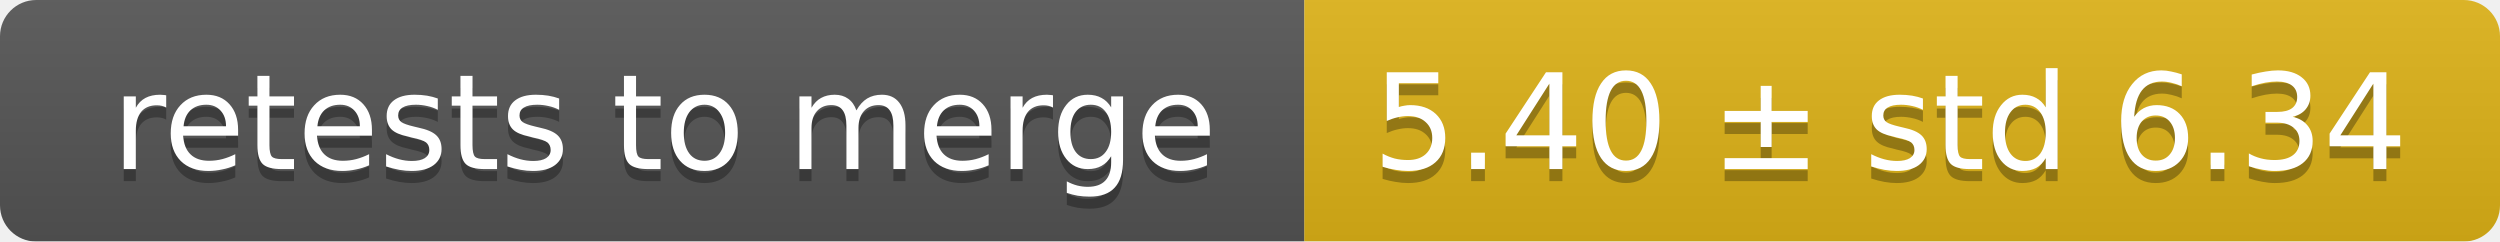
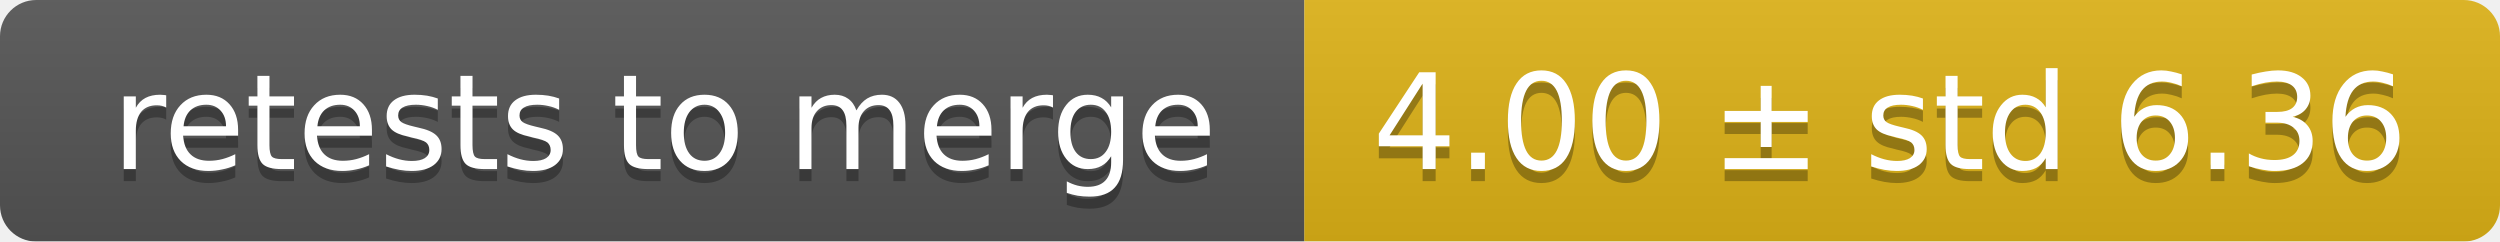
<svg xmlns="http://www.w3.org/2000/svg" width="207" height="20">
  <linearGradient id="smooth" x2="0" y2="100%">
    <stop offset="0" stop-color="#bbb" stop-opacity=".1" />
    <stop offset="1" stop-opacity=".1" />
  </linearGradient>
  <mask id="round">
    <rect width="207" height="20" rx="3" fill="#fff" />
  </mask>
  <g mask="url(#round)">
    <rect width="108" height="20" fill="#555" />
    <rect x="108" width="99" height="20" fill="#dfb317" />
    <rect width="207" height="20" fill="url(#smooth)" />
  </g>
  <g fill="#fff" text-anchor="middle" font-family="DejaVu Sans,Verdana,Geneva,sans-serif" font-size="11">
    <text x="55" y="15" fill="#010101" fill-opacity=".3">retests to merge</text>
    <text x="55" y="14">retests to merge</text>
-     <text x="156.5" y="15" fill="#010101" fill-opacity=".3">5.40 ± std 6.34</text>
-     <text x="156.5" y="14">5.40 ± std 6.34</text>
+     <text x="156.5" y="15" fill="#010101" fill-opacity=".3">4.00 ± std 6.36</text>
+     <text x="156.5" y="14">4.00 ± std 6.36</text>
  </g>
</svg>
